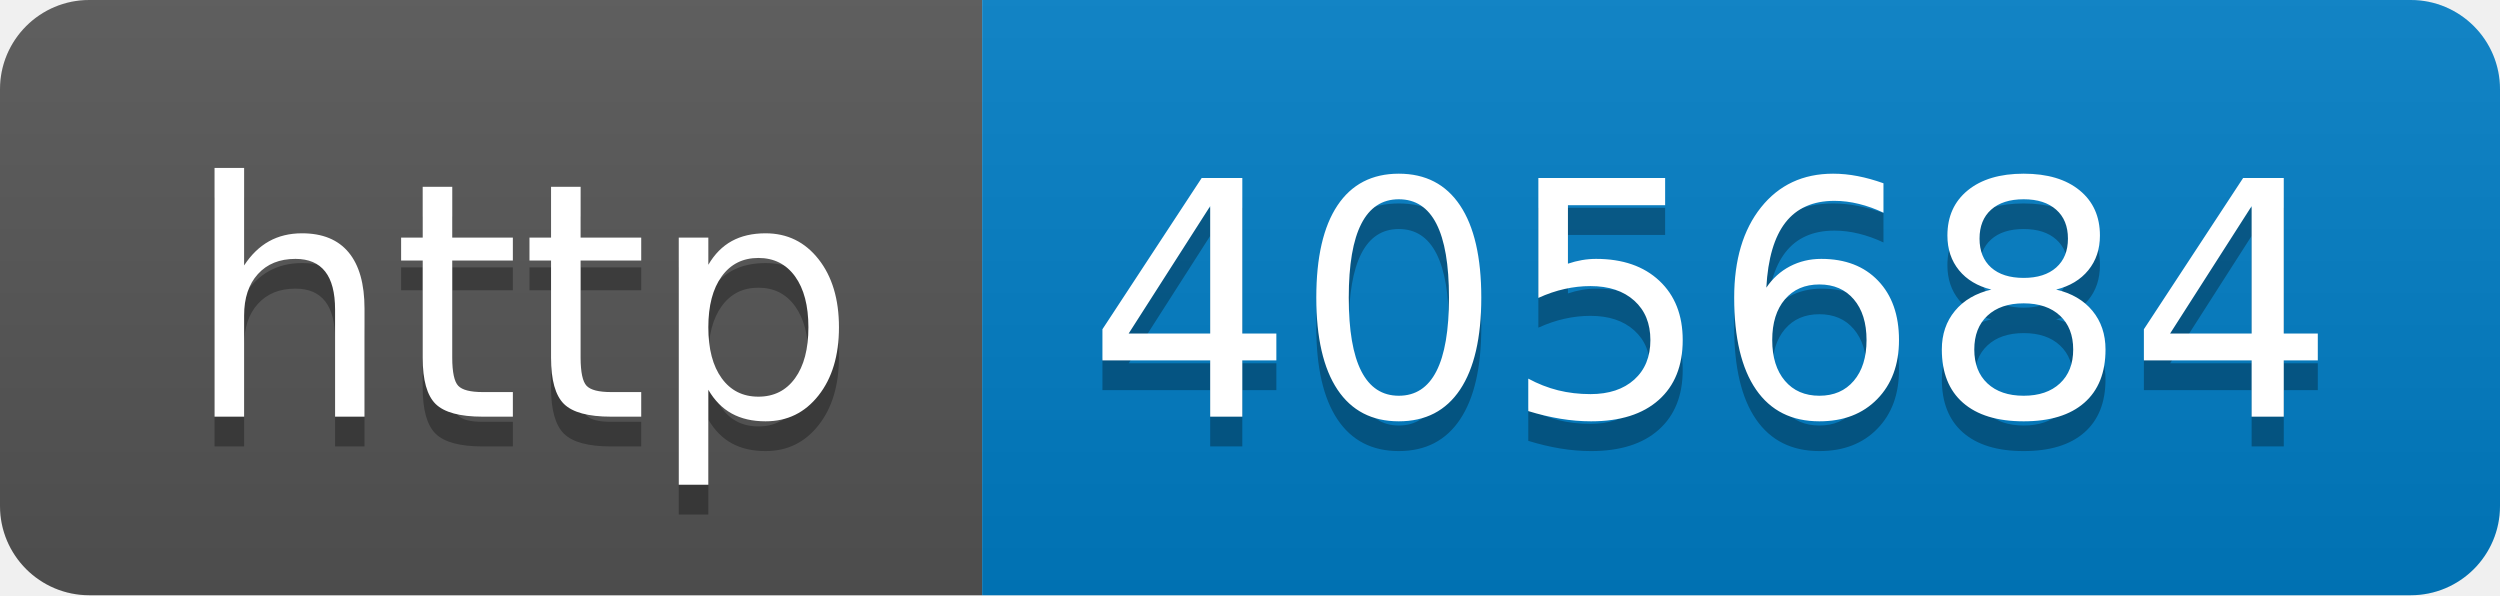
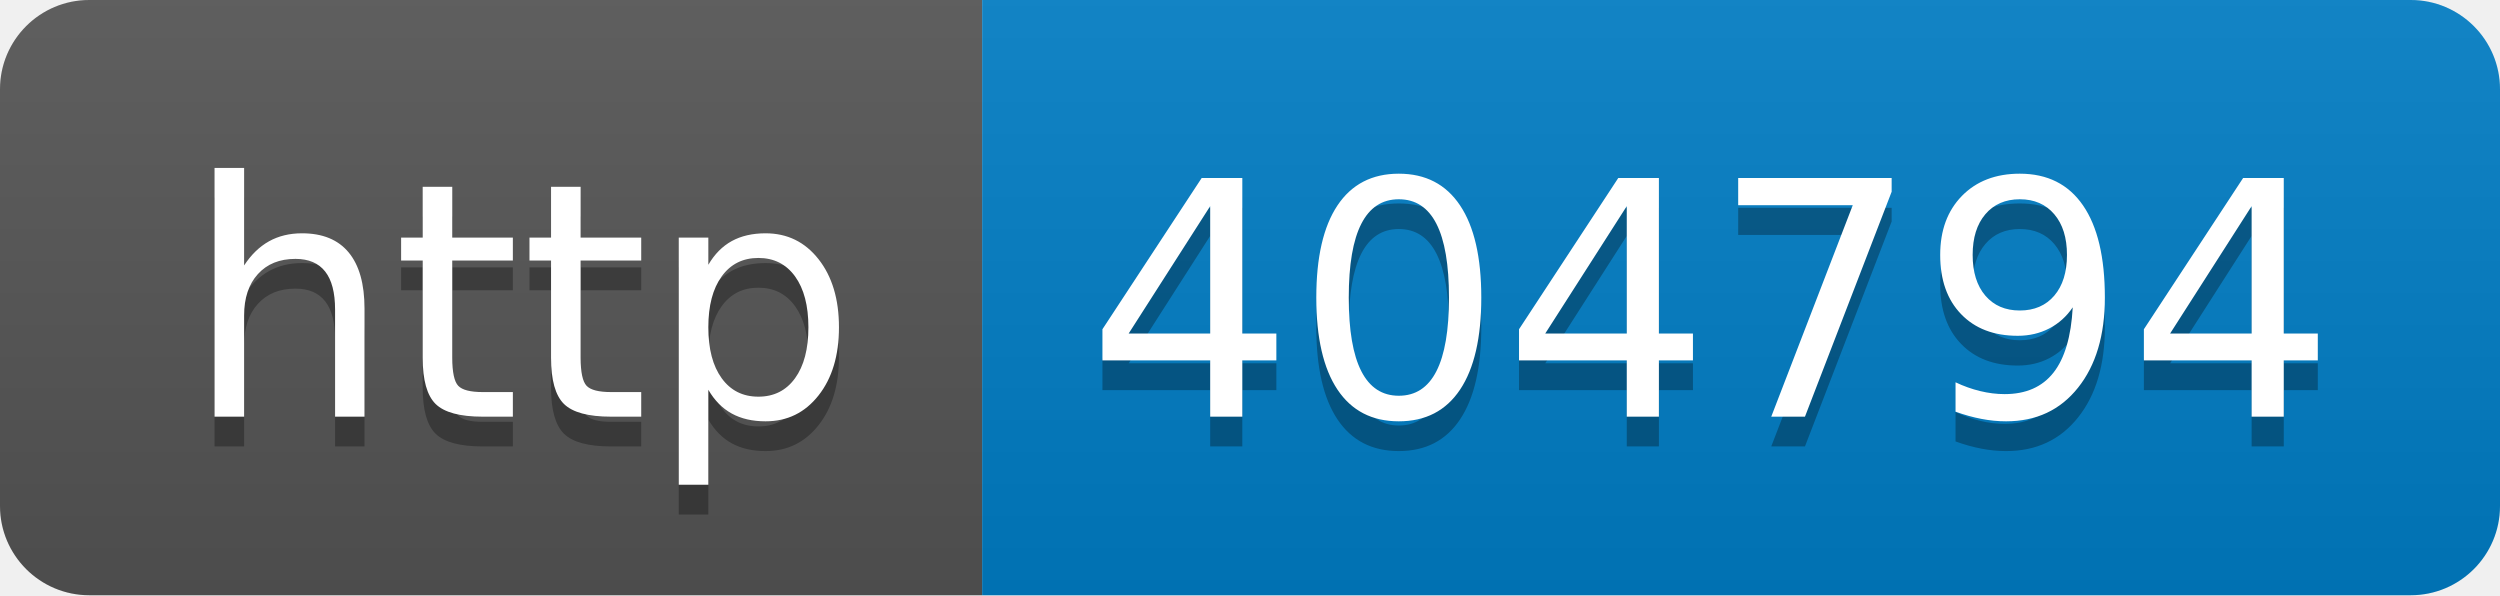
- <svg xmlns="http://www.w3.org/2000/svg" width="84" height="20" role="img" aria-label="http: 405684">
+ <svg xmlns="http://www.w3.org/2000/svg" width="84" height="20" role="img" aria-label="http: 404794">
  <linearGradient id="s" x2="0" y2="100%">
    <stop offset="0" stop-color="#bbb" stop-opacity=".1" />
    <stop offset="1" stop-opacity=".1" />
  </linearGradient>
  <clipPath id="r">
    <rect width="84" height="20" rx="3" fill="#fff" />
  </clipPath>
  <g clip-path="url(#r)">
    <rect width="33" height="20" fill="#555" />
    <rect x="33" width="51" height="20" fill="#007ec6" />
    <rect width="84" height="20" fill="url(#s)" />
  </g>
  <g fill="#fff" text-anchor="middle" font-family="Verdana,Geneva,DejaVu Sans,sans-serif" text-rendering="geometricPrecision" font-size="110">
    <text aria-hidden="true" x="175" y="150" fill="#010101" fill-opacity=".3" transform="scale(.1)" textLength="230">http</text>
    <text x="175" y="140" transform="scale(.1)" fill="#fff" textLength="230">http</text>
-     <text aria-hidden="true" x="575" y="150" fill="#010101" fill-opacity=".3" transform="scale(.1)" textLength="410">405684</text>
-     <text x="575" y="140" transform="scale(.1)" fill="#fff" textLength="410">405684</text>
+     <text aria-hidden="true" x="575" y="150" fill="#010101" fill-opacity=".3" transform="scale(.1)" textLength="410">404794</text>
+     <text x="575" y="140" transform="scale(.1)" fill="#fff" textLength="410">404794</text>
  </g>
</svg>
